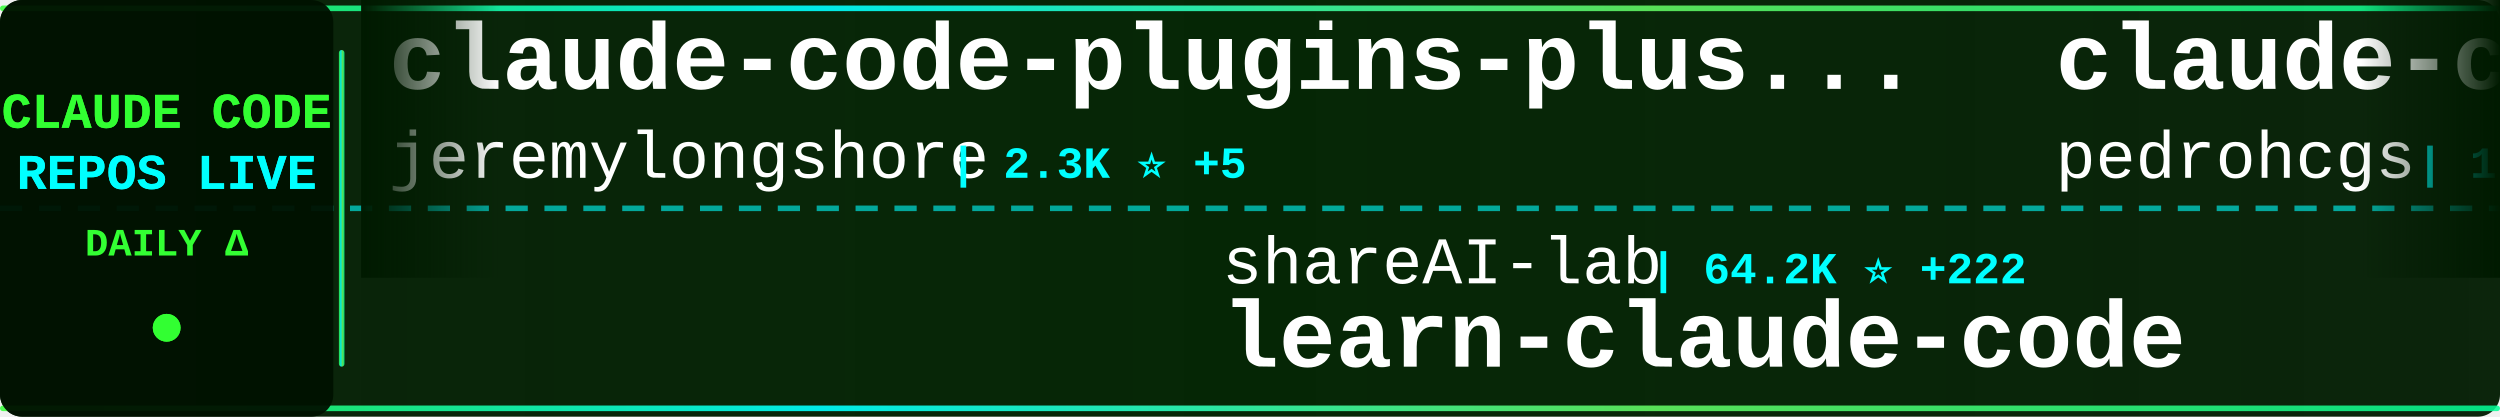
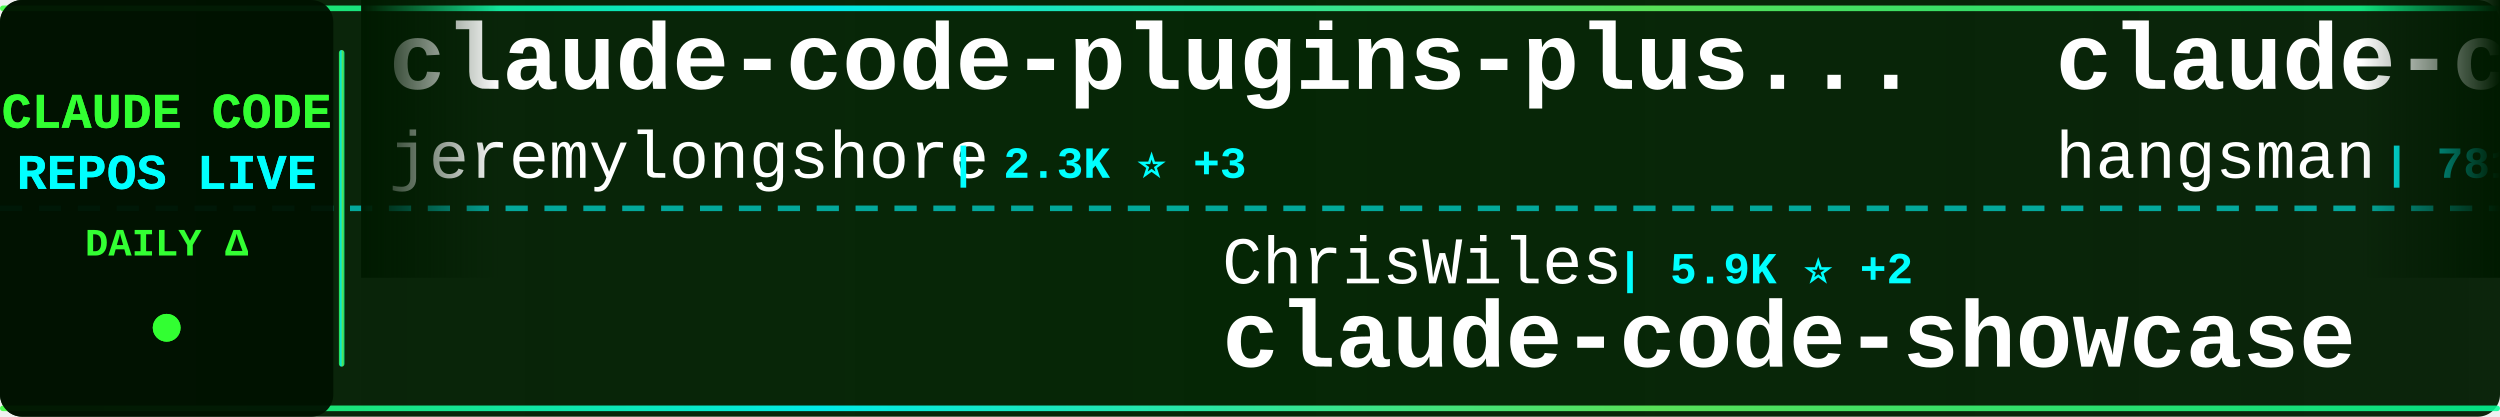
<svg xmlns="http://www.w3.org/2000/svg" width="900" height="150">
  <defs>
    <linearGradient id="tickerBg" x1="0%" y1="0%" x2="100%" y2="0%">
      <stop offset="0%" style="stop-color:#001a00;stop-opacity:0.95" />
      <stop offset="50%" style="stop-color:#002200;stop-opacity:0.98" />
      <stop offset="100%" style="stop-color:#001a00;stop-opacity:0.95" />
    </linearGradient>
    <linearGradient id="borderGrad" x1="0%" y1="0%" x2="100%" y2="0%">
      <stop offset="0%" style="stop-color:#33ff33;stop-opacity:0.85">
        <animate attributeName="stop-opacity" values="0.85;1;0.85" dur="2s" repeatCount="indefinite" />
      </stop>
      <stop offset="33%" style="stop-color:#00ffff;stop-opacity:0.9">
        <animate attributeName="stop-opacity" values="0.9;1;0.9" dur="2.2s" repeatCount="indefinite" />
      </stop>
      <stop offset="66%" style="stop-color:#66ff66;stop-opacity:0.85">
        <animate attributeName="stop-opacity" values="0.85;1;0.85" dur="1.8s" repeatCount="indefinite" />
      </stop>
      <stop offset="100%" style="stop-color:#00ff99;stop-opacity:0.85">
        <animate attributeName="stop-opacity" values="0.85;1;0.85" dur="2s" repeatCount="indefinite" />
      </stop>
    </linearGradient>
    <filter id="textGlow">
      <feGaussianBlur stdDeviation="0.1" result="coloredBlur" />
      <feMerge>
        <feMergeNode in="coloredBlur" />
        <feMergeNode in="SourceGraphic" />
      </feMerge>
    </filter>
    <filter id="metricGlow">
      <feGaussianBlur stdDeviation="0.2" result="coloredBlur" />
      <feMerge>
        <feMergeNode in="coloredBlur" />
        <feMergeNode in="SourceGraphic" />
      </feMerge>
    </filter>
    <linearGradient id="leftFade" x1="0%" y1="0%" x2="100%" y2="0%">
      <stop offset="0%" style="stop-color:#001a00;stop-opacity:1" />
      <stop offset="100%" style="stop-color:#001a00;stop-opacity:0" />
    </linearGradient>
    <linearGradient id="rightFade" x1="0%" y1="0%" x2="100%" y2="0%">
      <stop offset="0%" style="stop-color:#001a00;stop-opacity:0" />
      <stop offset="100%" style="stop-color:#001a00;stop-opacity:1" />
    </linearGradient>
  </defs>
  <rect width="900" height="150" fill="url(#tickerBg)" rx="8" />
  <rect x="0" y="2" width="900" height="2" fill="url(#borderGrad)" rx="1" />
  <rect x="0" y="146" width="900" height="2" fill="url(#borderGrad)" rx="1" />
  <line x1="0" y1="75" x2="900" y2="75" stroke="#00ffff" stroke-width="2" stroke-dasharray="8 6" opacity="0.6" />
  <rect x="0" y="0" width="120" height="150" fill="#001100" opacity="0.95" rx="8" />
  <text x="60" y="46" font-family="'Courier New', monospace" font-size="18" font-weight="bold" fill="#33ff33" text-anchor="middle" filter="url(#textGlow)">
    CLAUDE CODE
  </text>
  <text x="60" y="68" font-family="'Courier New', monospace" font-size="18" font-weight="bold" fill="#00ffff" text-anchor="middle" filter="url(#textGlow)">
    REPOS LIVE
  </text>
  <text x="60" y="92" font-family="'Courier New', monospace" font-size="14" font-weight="bold" fill="#33ff33" text-anchor="middle">
    DAILY Δ
  </text>
  <circle cx="60" cy="118" r="5" fill="#33ff33" filter="url(#metricGlow)">
    <animate attributeName="r" values="4;6;4" dur="1.5s" repeatCount="indefinite" />
    <animate attributeName="opacity" values="0.6;1;0.6" dur="1.5s" repeatCount="indefinite" />
  </circle>
  <rect x="122" y="18" width="2" height="114" fill="url(#borderGrad)" rx="1" />
  <clipPath id="tickerClip">
    <rect x="130" y="0" width="770" height="150" />
  </clipPath>
  <g clip-path="url(#tickerClip)">
    <g id="tickerItems">
      <animateTransform attributeName="transform" attributeType="XML" type="translate" from="0 0" to="-3000 0" dur="54s" repeatCount="indefinite" />
      <g transform="translate(0, 0)">
        <text x="140" y="32" font-family="'Courier New', monospace" font-size="34" font-weight="bold" fill="#ffffff">claude-code-plugins-plus...</text>
        <text x="140" y="64" font-family="'Courier New', monospace" font-size="24" font-weight="normal" fill="#ffffff" opacity="1.0">jeremylongshore</text>
-         <text x="342" y="64" font-family="'Courier New', monospace" font-size="16" font-weight="bold" fill="#00ffff"> | 2.3K ⭐ +5</text>
+         <text x="342" y="64" font-family="'Courier New', monospace" font-size="16" font-weight="bold" fill="#00ffff"> | 2.3K ⭐ +3</text>
      </g>
      <g transform="translate(300, 0)">
-         <text x="140" y="102" font-family="'Courier New', monospace" font-size="24" font-weight="normal" fill="#ffffff" opacity="1.0">shareAI-lab</text>
-         <text x="294" y="102" font-family="'Courier New', monospace" font-size="16" font-weight="bold" fill="#00ffff"> | 64.2K ⭐ +222</text>
-         <text x="140" y="132" font-family="'Courier New', monospace" font-size="34" font-weight="bold" fill="#ffffff">learn-claude-code</text>
+         <text x="140" y="102" font-family="'Courier New', monospace" font-size="24" font-weight="normal" fill="#ffffff" opacity="1.0">ChrisWiles</text>
+         <text x="282" y="102" font-family="'Courier New', monospace" font-size="16" font-weight="bold" fill="#00ffff"> | 5.9K ⭐ +2</text>
+         <text x="140" y="132" font-family="'Courier New', monospace" font-size="34" font-weight="bold" fill="#ffffff">claude-code-showcase</text>
      </g>
      <g transform="translate(600, 0)">
-         <text x="140" y="32" font-family="'Courier New', monospace" font-size="34" font-weight="bold" fill="#ffffff">claude-code-my-workflow</text>
-         <text x="140" y="64" font-family="'Courier New', monospace" font-size="24" font-weight="normal" fill="#ffffff" opacity="1.0">pedrohcgs</text>
-         <text x="270" y="64" font-family="'Courier New', monospace" font-size="16" font-weight="bold" fill="#00ffff"> | 1.2K ⭐ +9</text>
+         <text x="140" y="32" font-family="'Courier New', monospace" font-size="34" font-weight="bold" fill="#ffffff">claude-code-source</text>
+         <text x="140" y="64" font-family="'Courier New', monospace" font-size="24" font-weight="normal" fill="#ffffff" opacity="1.0">hangsman</text>
+         <text x="258" y="64" font-family="'Courier New', monospace" font-size="16" font-weight="bold" fill="#00ffff"> | 781 ⭐</text>
      </g>
      <g transform="translate(900, 0)">
-         <text x="140" y="102" font-family="'Courier New', monospace" font-size="24" font-weight="normal" fill="#ffffff" opacity="1.0">AprilNEA</text>
-         <text x="258" y="102" font-family="'Courier New', monospace" font-size="16" font-weight="bold" fill="#00ffff"> | 383 ⭐</text>
-         <text x="140" y="132" font-family="'Courier New', monospace" font-size="34" font-weight="bold" fill="#ffffff">claude-code-source</text>
+         <text x="140" y="102" font-family="'Courier New', monospace" font-size="24" font-weight="normal" fill="#ffffff" opacity="1.0">anthropics</text>
+         <text x="282" y="102" font-family="'Courier New', monospace" font-size="16" font-weight="bold" fill="#00ffff"> | 145.6K ⭐ +533</text>
+         <text x="140" y="132" font-family="'Courier New', monospace" font-size="34" font-weight="bold" fill="#ffffff">skills</text>
      </g>
      <g transform="translate(1200, 0)">
-         <text x="140" y="32" font-family="'Courier New', monospace" font-size="34" font-weight="bold" fill="#ffffff">claude-howto</text>
-         <text x="140" y="64" font-family="'Courier New', monospace" font-size="24" font-weight="normal" fill="#ffffff" opacity="1.0">luongnv89</text>
-         <text x="270" y="64" font-family="'Courier New', monospace" font-size="16" font-weight="bold" fill="#00ffff"> | 34.8K ⭐ +58</text>
+         <text x="140" y="32" font-family="'Courier New', monospace" font-size="34" font-weight="bold" fill="#ffffff">claude-code-base-action</text>
+         <text x="140" y="64" font-family="'Courier New', monospace" font-size="24" font-weight="normal" fill="#ffffff" opacity="1.0">anthropics</text>
+         <text x="282" y="64" font-family="'Courier New', monospace" font-size="16" font-weight="bold" fill="#00ffff"> | 858 ⭐ +2</text>
      </g>
      <g transform="translate(1500, 0)">
-         <text x="140" y="102" font-family="'Courier New', monospace" font-size="24" font-weight="normal" fill="#ffffff" opacity="1.0">RichardAtCT</text>
-         <text x="294" y="102" font-family="'Courier New', monospace" font-size="16" font-weight="bold" fill="#00ffff"> | 2.7K ⭐ +2</text>
-         <text x="140" y="132" font-family="'Courier New', monospace" font-size="34" font-weight="bold" fill="#ffffff">claude-code-telegram</text>
+         <text x="140" y="102" font-family="'Courier New', monospace" font-size="24" font-weight="normal" fill="#ffffff" opacity="1.0">Pimzino</text>
+         <text x="246" y="102" font-family="'Courier New', monospace" font-size="16" font-weight="bold" fill="#00ffff"> | 3.8K ⭐ +2</text>
+         <text x="140" y="132" font-family="'Courier New', monospace" font-size="34" font-weight="bold" fill="#ffffff">claude-code-spec-workflo...</text>
      </g>
      <g transform="translate(1800, 0)">
-         <text x="140" y="32" font-family="'Courier New', monospace" font-size="34" font-weight="bold" fill="#ffffff">claude-code-hooks-master...</text>
-         <text x="140" y="64" font-family="'Courier New', monospace" font-size="24" font-weight="normal" fill="#ffffff" opacity="1.0">disler</text>
-         <text x="234" y="64" font-family="'Courier New', monospace" font-size="16" font-weight="bold" fill="#00ffff"> | 3.7K ⭐ +3</text>
+         <text x="140" y="32" font-family="'Courier New', monospace" font-size="34" font-weight="bold" fill="#ffffff">claude_code_src</text>
+         <text x="140" y="64" font-family="'Courier New', monospace" font-size="24" font-weight="normal" fill="#ffffff" opacity="1.0">ponponon</text>
+         <text x="258" y="64" font-family="'Courier New', monospace" font-size="16" font-weight="bold" fill="#00ffff"> | 2.3K ⭐ +3</text>
      </g>
      <g transform="translate(2100, 0)">
-         <text x="140" y="102" font-family="'Courier New', monospace" font-size="24" font-weight="normal" fill="#ffffff" opacity="1.0">catlog22</text>
-         <text x="258" y="102" font-family="'Courier New', monospace" font-size="16" font-weight="bold" fill="#00ffff"> | 2.1K ⭐ +3</text>
-         <text x="140" y="132" font-family="'Courier New', monospace" font-size="34" font-weight="bold" fill="#ffffff">Claude-Code-Workflow</text>
+         <text x="140" y="102" font-family="'Courier New', monospace" font-size="24" font-weight="normal" fill="#ffffff" opacity="1.0">alirezarezvani</text>
+         <text x="330" y="102" font-family="'Courier New', monospace" font-size="16" font-weight="bold" fill="#00ffff"> | 16.9K ⭐ +114</text>
+         <text x="140" y="132" font-family="'Courier New', monospace" font-size="34" font-weight="bold" fill="#ffffff">claude-skills</text>
      </g>
      <g transform="translate(2400, 0)">
-         <text x="140" y="32" font-family="'Courier New', monospace" font-size="34" font-weight="bold" fill="#ffffff">claude-coder</text>
-         <text x="140" y="64" font-family="'Courier New', monospace" font-size="24" font-weight="normal" fill="#ffffff" opacity="1.0">kodu-ai</text>
-         <text x="246" y="64" font-family="'Courier New', monospace" font-size="16" font-weight="bold" fill="#00ffff"> | 5.3K ⭐</text>
+         <text x="140" y="32" font-family="'Courier New', monospace" font-size="34" font-weight="bold" fill="#ffffff">Open-ClaudeCode</text>
+         <text x="140" y="64" font-family="'Courier New', monospace" font-size="24" font-weight="normal" fill="#ffffff" opacity="1.0">LING71671</text>
+         <text x="270" y="64" font-family="'Courier New', monospace" font-size="16" font-weight="bold" fill="#00ffff"> | 874 ⭐ +5</text>
      </g>
      <g transform="translate(2700, 0)">
-         <text x="140" y="102" font-family="'Courier New', monospace" font-size="24" font-weight="normal" fill="#ffffff" opacity="1.0">lorryjovens-hub</text>
-         <text x="342" y="102" font-family="'Courier New', monospace" font-size="16" font-weight="bold" fill="#00ffff"> | 1.6K ⭐</text>
-         <text x="140" y="132" font-family="'Courier New', monospace" font-size="34" font-weight="bold" fill="#ffffff">claude-code-rust</text>
+         <text x="140" y="102" font-family="'Courier New', monospace" font-size="24" font-weight="normal" fill="#ffffff" opacity="1.0">1rgs</text>
+         <text x="210" y="102" font-family="'Courier New', monospace" font-size="16" font-weight="bold" fill="#00ffff"> | 3.6K ⭐ +5</text>
+         <text x="140" y="132" font-family="'Courier New', monospace" font-size="34" font-weight="bold" fill="#ffffff">claude-code-proxy</text>
      </g>
      <g transform="translate(3000, 0)">
        <text x="140" y="32" font-family="'Courier New', monospace" font-size="34" font-weight="bold" fill="#ffffff">claude-code-plugins-plus...</text>
        <text x="140" y="64" font-family="'Courier New', monospace" font-size="24" font-weight="normal" fill="#ffffff" opacity="1.0">jeremylongshore</text>
-         <text x="342" y="64" font-family="'Courier New', monospace" font-size="16" font-weight="bold" fill="#00ffff"> | 2.3K ⭐ +5</text>
+         <text x="342" y="64" font-family="'Courier New', monospace" font-size="16" font-weight="bold" fill="#00ffff"> | 2.3K ⭐ +3</text>
      </g>
      <g transform="translate(3300, 0)">
-         <text x="140" y="102" font-family="'Courier New', monospace" font-size="24" font-weight="normal" fill="#ffffff" opacity="1.0">shareAI-lab</text>
-         <text x="294" y="102" font-family="'Courier New', monospace" font-size="16" font-weight="bold" fill="#00ffff"> | 64.2K ⭐ +222</text>
-         <text x="140" y="132" font-family="'Courier New', monospace" font-size="34" font-weight="bold" fill="#ffffff">learn-claude-code</text>
+         <text x="140" y="102" font-family="'Courier New', monospace" font-size="24" font-weight="normal" fill="#ffffff" opacity="1.0">ChrisWiles</text>
+         <text x="282" y="102" font-family="'Courier New', monospace" font-size="16" font-weight="bold" fill="#00ffff"> | 5.9K ⭐ +2</text>
+         <text x="140" y="132" font-family="'Courier New', monospace" font-size="34" font-weight="bold" fill="#ffffff">claude-code-showcase</text>
      </g>
      <g transform="translate(3600, 0)">
-         <text x="140" y="32" font-family="'Courier New', monospace" font-size="34" font-weight="bold" fill="#ffffff">claude-code-my-workflow</text>
-         <text x="140" y="64" font-family="'Courier New', monospace" font-size="24" font-weight="normal" fill="#ffffff" opacity="1.0">pedrohcgs</text>
-         <text x="270" y="64" font-family="'Courier New', monospace" font-size="16" font-weight="bold" fill="#00ffff"> | 1.2K ⭐ +9</text>
+         <text x="140" y="32" font-family="'Courier New', monospace" font-size="34" font-weight="bold" fill="#ffffff">claude-code-source</text>
+         <text x="140" y="64" font-family="'Courier New', monospace" font-size="24" font-weight="normal" fill="#ffffff" opacity="1.0">hangsman</text>
+         <text x="258" y="64" font-family="'Courier New', monospace" font-size="16" font-weight="bold" fill="#00ffff"> | 781 ⭐</text>
      </g>
      <g transform="translate(3900, 0)">
-         <text x="140" y="102" font-family="'Courier New', monospace" font-size="24" font-weight="normal" fill="#ffffff" opacity="1.0">AprilNEA</text>
-         <text x="258" y="102" font-family="'Courier New', monospace" font-size="16" font-weight="bold" fill="#00ffff"> | 383 ⭐</text>
-         <text x="140" y="132" font-family="'Courier New', monospace" font-size="34" font-weight="bold" fill="#ffffff">claude-code-source</text>
+         <text x="140" y="102" font-family="'Courier New', monospace" font-size="24" font-weight="normal" fill="#ffffff" opacity="1.0">anthropics</text>
+         <text x="282" y="102" font-family="'Courier New', monospace" font-size="16" font-weight="bold" fill="#00ffff"> | 145.6K ⭐ +533</text>
+         <text x="140" y="132" font-family="'Courier New', monospace" font-size="34" font-weight="bold" fill="#ffffff">skills</text>
      </g>
    </g>
  </g>
  <rect x="130" y="0" width="50" height="100" fill="url(#leftFade)" />
  <rect x="850" y="0" width="50" height="100" fill="url(#rightFade)" />
</svg>
